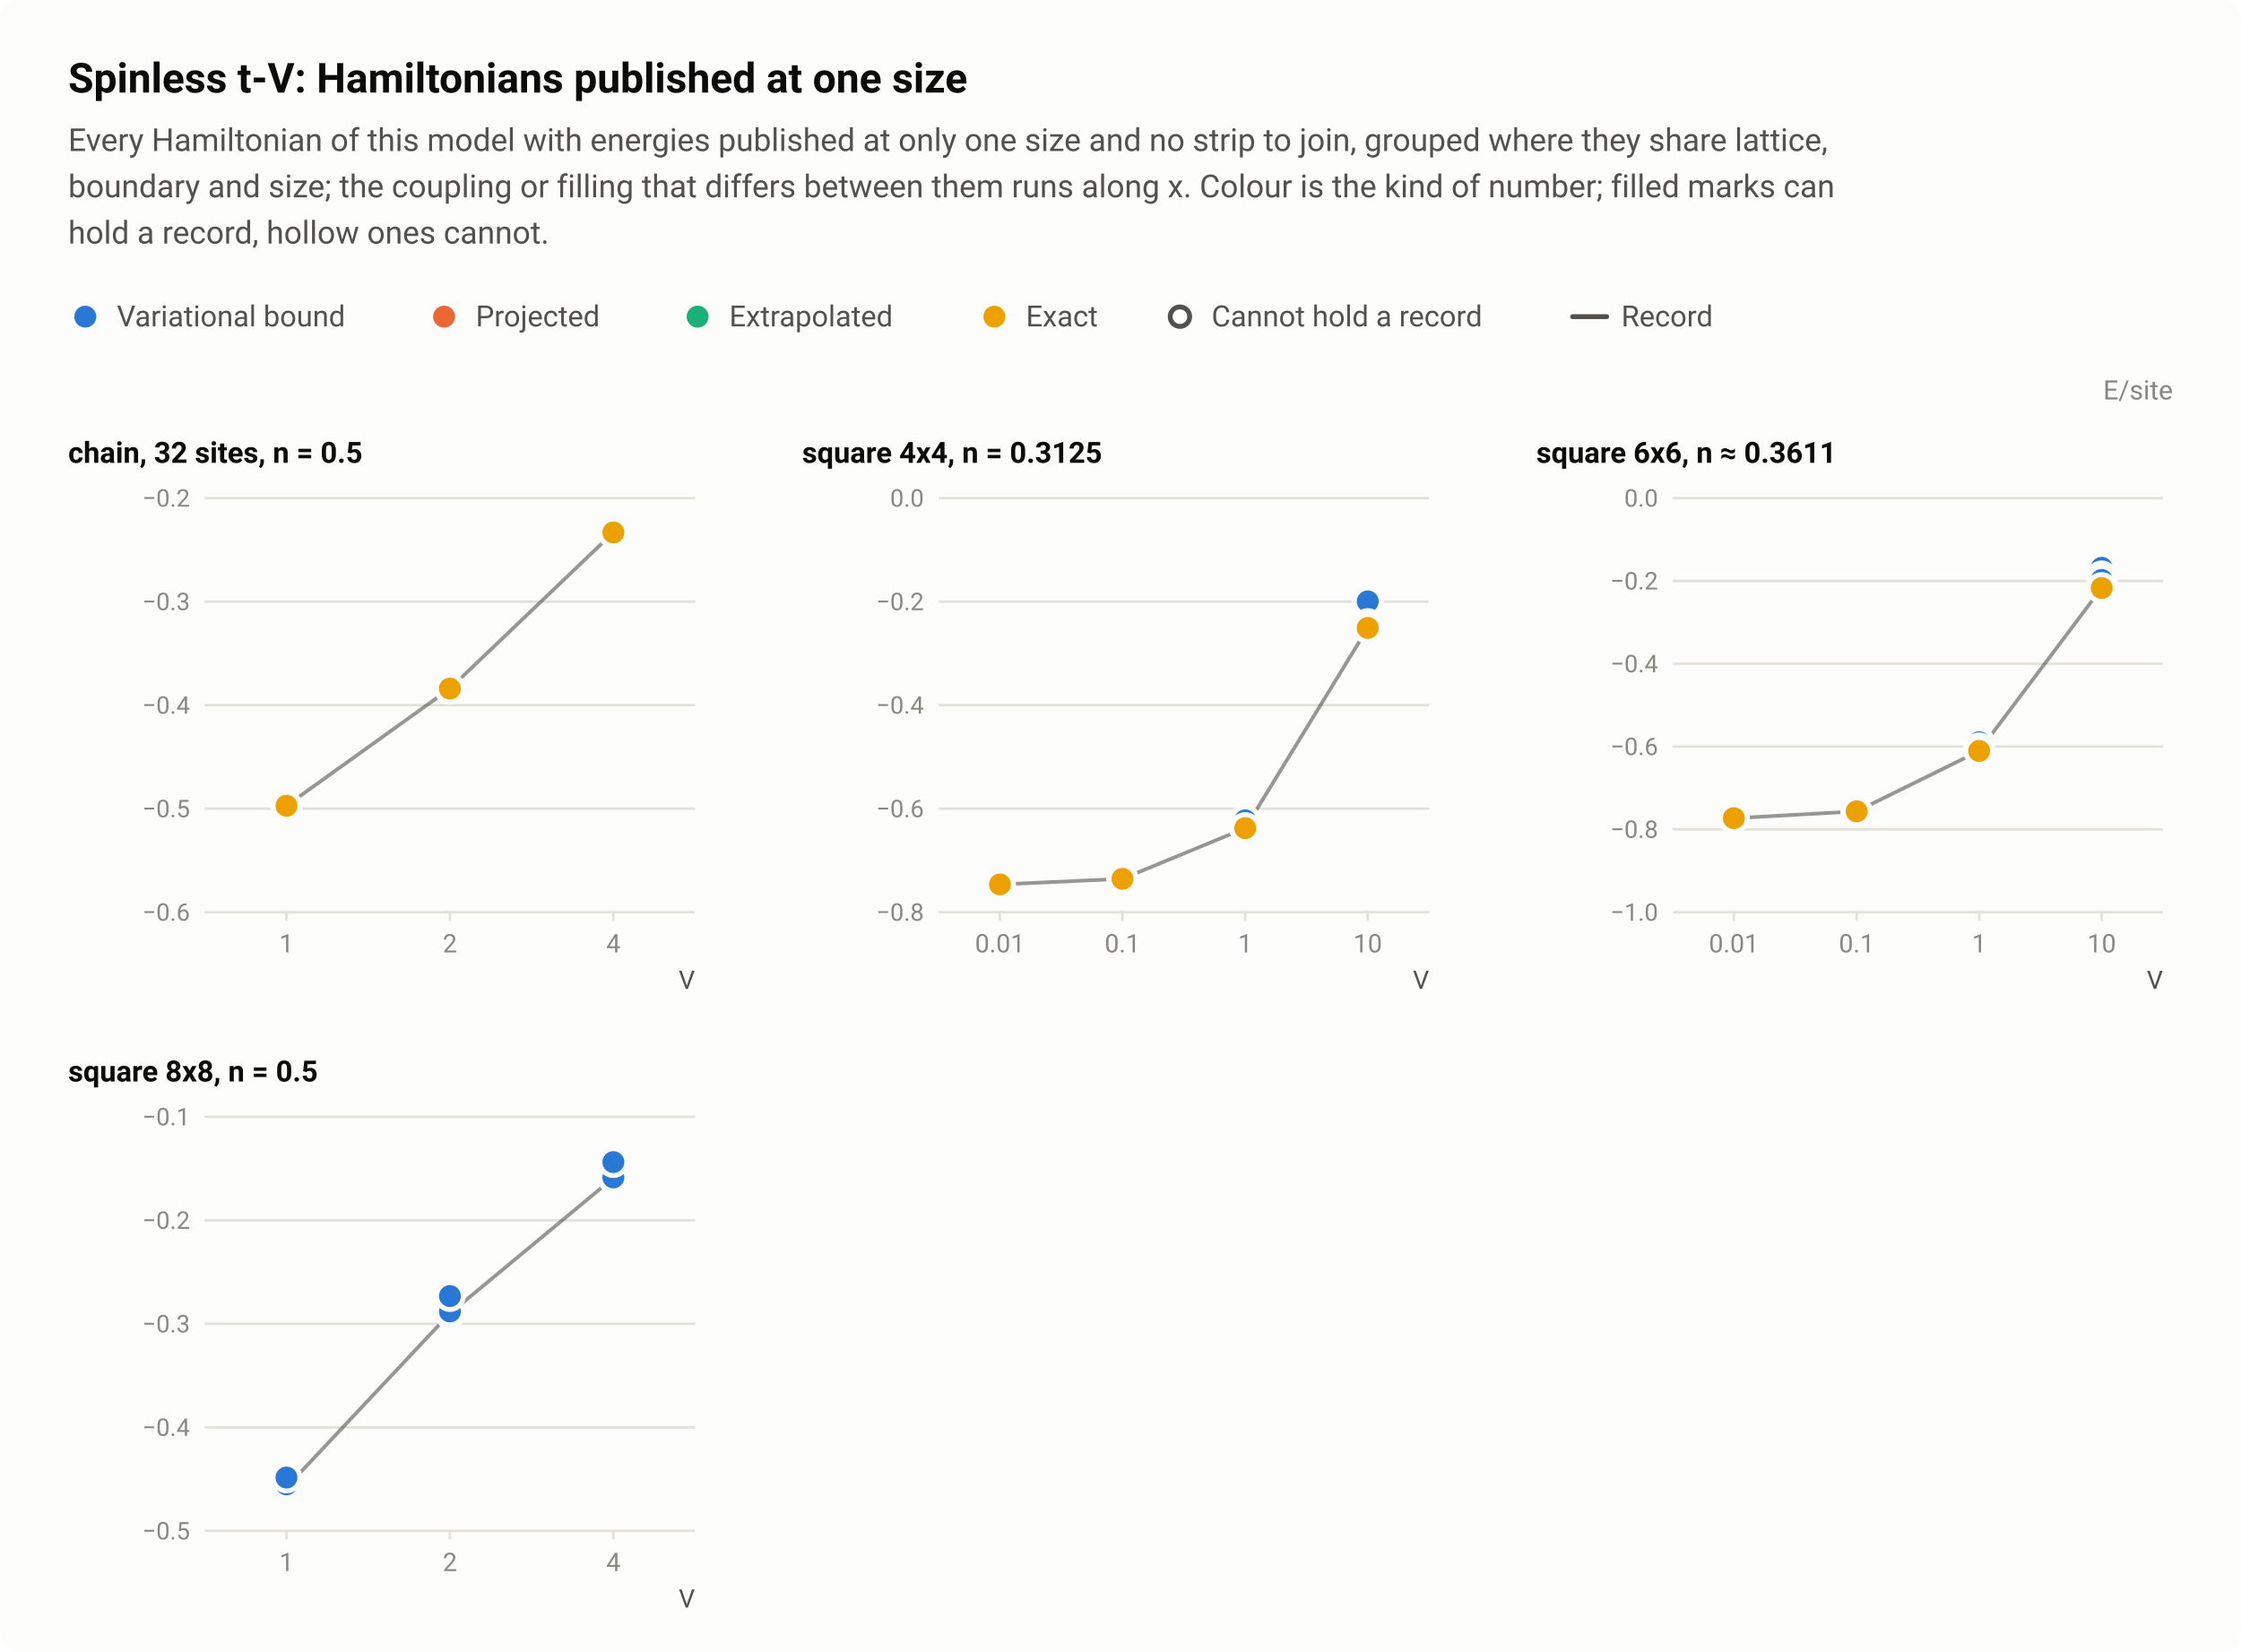
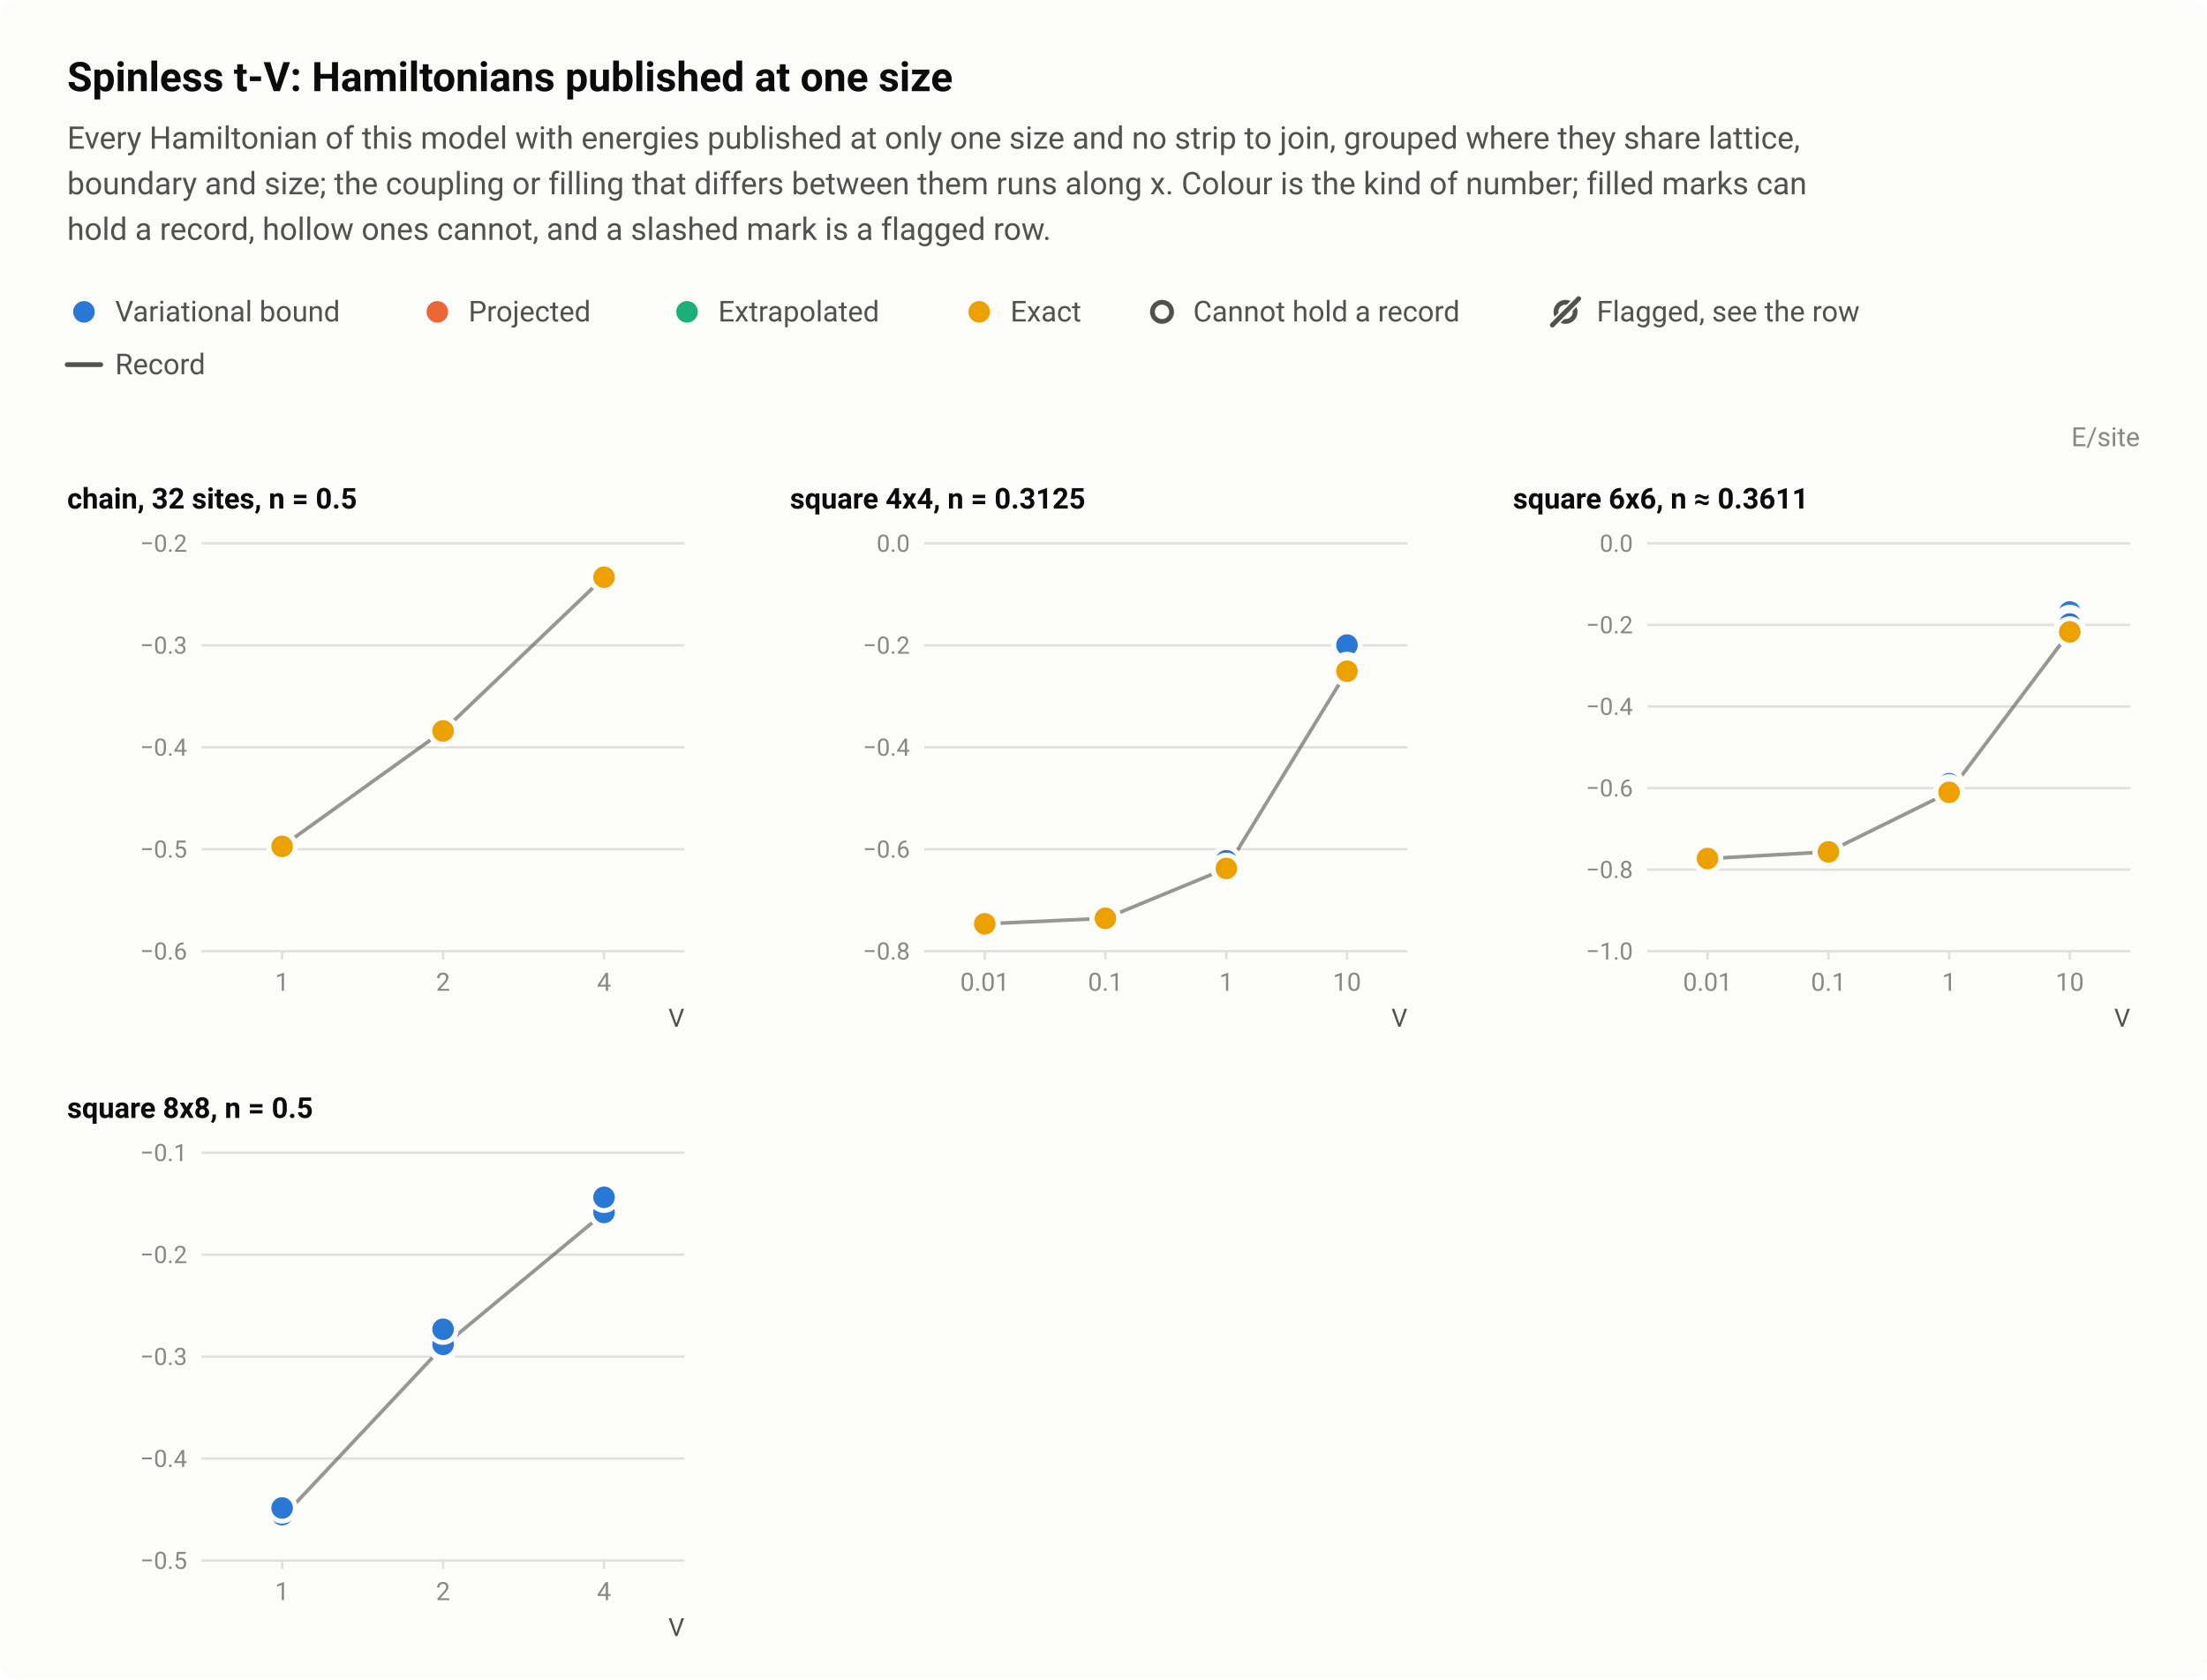
- <svg xmlns="http://www.w3.org/2000/svg" width="920" height="678" viewBox="0 0 920 678" role="img" aria-labelledby="title desc">
+ <svg xmlns="http://www.w3.org/2000/svg" width="920" height="700" viewBox="0 0 920 700" role="img" aria-labelledby="title desc">
  <style>text{font-family:system-ui,-apple-system,"Segoe UI",Roboto,"Helvetica Neue",Arial,sans-serif}</style>
-   <rect width="920" height="678" rx="8" fill="#fcfcfb" />
+   <rect width="920" height="700" rx="8" fill="#fcfcfb" />
  <text x="28" y="38" font-size="17" fill="#0b0b0b" font-weight="600">Spinless t-V: Hamiltonians published at one size</text>
  <text x="28" y="62" font-size="13" fill="#52514e">Every Hamiltonian of this model with energies published at only one size and no strip to join, grouped where they share lattice,</text>
  <text x="28" y="81" font-size="13" fill="#52514e">boundary and size; the coupling or filling that differs between them runs along x. Colour is the kind of number; filled marks can</text>
-   <text x="28" y="100" font-size="13" fill="#52514e">hold a record, hollow ones cannot.</text>
+   <text x="28" y="100" font-size="13" fill="#52514e">hold a record, hollow ones cannot, and a slashed mark is a flagged row.</text>
  <circle cx="35" cy="130" r="6.5" fill="#fcfcfb" />
  <circle cx="35" cy="130" r="4.5" fill="#2a78d6" />
  <text x="48" y="134" font-size="12" fill="#52514e">Variational bound</text>
  <circle cx="182.3" cy="130" r="6.5" fill="#fcfcfb" />
  <circle cx="182.3" cy="130" r="4.5" fill="#eb6834" />
  <text x="195.3" y="134" font-size="12" fill="#52514e">Projected</text>
  <circle cx="286.4" cy="130" r="6.5" fill="#fcfcfb" />
  <circle cx="286.4" cy="130" r="4.5" fill="#1baf7a" />
  <text x="299.4" y="134" font-size="12" fill="#52514e">Extrapolated</text>
  <circle cx="408.2" cy="130" r="6.5" fill="#fcfcfb" />
  <circle cx="408.2" cy="130" r="4.5" fill="#eda100" />
  <text x="421.2" y="134" font-size="12" fill="#52514e">Exact</text>
  <circle cx="484.4" cy="130" r="6.5" fill="#fcfcfb" />
  <circle cx="484.4" cy="130" r="4" fill="#fcfcfb" stroke="#52514e" stroke-width="2" />
  <text x="497.4" y="134" font-size="12" fill="#52514e">Cannot hold a record</text>
-   <path d="M645.6 130H659.6" stroke="#52514e" stroke-width="2" stroke-linecap="round" />
-   <text x="665.6" y="134" font-size="12" fill="#52514e">Record</text>
-   <text x="892" y="164" font-size="11" fill="#898781" text-anchor="end">E/site</text>
-   <text x="28" y="190" font-size="12" fill="#0b0b0b" font-weight="600">chain, 32 sites, n = 0.5</text>
-   <path d="M84 374.5H285.3" stroke="#e1e0d9" stroke-width="1" />
-   <text x="78" y="378" font-size="10" fill="#898781" text-anchor="end" style="font-variant-numeric:tabular-nums">−0.6</text>
-   <path d="M84 332H285.3" stroke="#e1e0d9" stroke-width="1" />
-   <text x="78" y="335.5" font-size="10" fill="#898781" text-anchor="end" style="font-variant-numeric:tabular-nums">−0.5</text>
-   <path d="M84 289.5H285.3" stroke="#e1e0d9" stroke-width="1" />
-   <text x="78" y="293" font-size="10" fill="#898781" text-anchor="end" style="font-variant-numeric:tabular-nums">−0.4</text>
-   <path d="M84 247H285.3" stroke="#e1e0d9" stroke-width="1" />
-   <text x="78" y="250.5" font-size="10" fill="#898781" text-anchor="end" style="font-variant-numeric:tabular-nums">−0.3</text>
-   <path d="M84 204.5H285.3" stroke="#e1e0d9" stroke-width="1" />
-   <text x="78" y="208" font-size="10" fill="#898781" text-anchor="end" style="font-variant-numeric:tabular-nums">−0.2</text>
-   <path d="M117.6 374v4" stroke="#e1e0d9" stroke-width="1" />
-   <text x="117.6" y="391" font-size="10.5" fill="#898781" text-anchor="middle" style="font-variant-numeric:tabular-nums">1</text>
-   <path d="M184.7 374v4" stroke="#e1e0d9" stroke-width="1" />
-   <text x="184.7" y="391" font-size="10.5" fill="#898781" text-anchor="middle" style="font-variant-numeric:tabular-nums">2</text>
-   <path d="M251.8 374v4" stroke="#e1e0d9" stroke-width="1" />
-   <text x="251.8" y="391" font-size="10.5" fill="#898781" text-anchor="middle" style="font-variant-numeric:tabular-nums">4</text>
-   <text x="285.3" y="406" font-size="10.5" fill="#52514e" text-anchor="end">V</text>
-   <path d="M117.6 330.8L184.7 282.7L251.8 218.6" fill="none" stroke="#52514e" stroke-width="1.5" stroke-linejoin="round" opacity="0.6" />
+   <circle cx="652.6" cy="130" r="4" fill="none" stroke="#52514e" stroke-width="2" />
+   <path d="M647.1 135.5L658.1 124.5" stroke="#fcfcfb" stroke-width="3.5" stroke-linecap="round" />
+   <path d="M647.1 135.5L658.1 124.5" stroke="#52514e" stroke-width="2" stroke-linecap="round" />
+   <text x="665.6" y="134" font-size="12" fill="#52514e">Flagged, see the row</text>
+   <path d="M28 152H42" stroke="#52514e" stroke-width="2" stroke-linecap="round" />
+   <text x="48" y="156" font-size="12" fill="#52514e">Record</text>
+   <text x="892" y="186" font-size="11" fill="#898781" text-anchor="end">E/site</text>
+   <text x="28" y="212" font-size="12" fill="#0b0b0b" font-weight="600">chain, 32 sites, n = 0.5</text>
+   <path d="M84 396.5H285.3" stroke="#e1e0d9" stroke-width="1" />
+   <text x="78" y="400" font-size="10" fill="#898781" text-anchor="end" style="font-variant-numeric:tabular-nums">−0.6</text>
+   <path d="M84 354H285.3" stroke="#e1e0d9" stroke-width="1" />
+   <text x="78" y="357.5" font-size="10" fill="#898781" text-anchor="end" style="font-variant-numeric:tabular-nums">−0.5</text>
+   <path d="M84 311.5H285.3" stroke="#e1e0d9" stroke-width="1" />
+   <text x="78" y="315" font-size="10" fill="#898781" text-anchor="end" style="font-variant-numeric:tabular-nums">−0.4</text>
+   <path d="M84 269H285.3" stroke="#e1e0d9" stroke-width="1" />
+   <text x="78" y="272.5" font-size="10" fill="#898781" text-anchor="end" style="font-variant-numeric:tabular-nums">−0.3</text>
+   <path d="M84 226.5H285.3" stroke="#e1e0d9" stroke-width="1" />
+   <text x="78" y="230" font-size="10" fill="#898781" text-anchor="end" style="font-variant-numeric:tabular-nums">−0.2</text>
+   <path d="M117.6 396v4" stroke="#e1e0d9" stroke-width="1" />
+   <text x="117.6" y="413" font-size="10.5" fill="#898781" text-anchor="middle" style="font-variant-numeric:tabular-nums">1</text>
+   <path d="M184.7 396v4" stroke="#e1e0d9" stroke-width="1" />
+   <text x="184.7" y="413" font-size="10.5" fill="#898781" text-anchor="middle" style="font-variant-numeric:tabular-nums">2</text>
+   <path d="M251.8 396v4" stroke="#e1e0d9" stroke-width="1" />
+   <text x="251.8" y="413" font-size="10.5" fill="#898781" text-anchor="middle" style="font-variant-numeric:tabular-nums">4</text>
+   <text x="285.3" y="428" font-size="10.5" fill="#52514e" text-anchor="end">V</text>
+   <path d="M117.6 352.8L184.7 304.7L251.8 240.6" fill="none" stroke="#52514e" stroke-width="1.5" stroke-linejoin="round" opacity="0.6" />
  <a class="pt" href="/instances/#r-tV_chain_32_P_16_1-44393221">
-     <circle cx="117.6" cy="330.8" r="6.5" fill="#fcfcfb" />
-     <circle cx="117.6" cy="330.8" r="4.5" fill="#2a78d6" />
+     <circle cx="117.6" cy="352.8" r="6.5" fill="#fcfcfb" />
+     <circle cx="117.6" cy="352.8" r="4.5" fill="#2a78d6" />
  </a>
  <a class="pt" href="/instances/#r-tV_chain_32_P_16_1-752bcd71">
-     <circle cx="117.6" cy="330.8" r="6.5" fill="#fcfcfb" />
-     <circle cx="117.6" cy="330.8" r="4.5" fill="#2a78d6" />
+     <circle cx="117.6" cy="352.8" r="6.5" fill="#fcfcfb" />
+     <circle cx="117.6" cy="352.8" r="4.5" fill="#2a78d6" />
  </a>
  <a class="pt" href="/instances/#r-tV_chain_32_P_16_2-1f0fe902">
-     <circle cx="184.7" cy="282.7" r="6.5" fill="#fcfcfb" />
-     <circle cx="184.7" cy="282.7" r="4.5" fill="#2a78d6" />
+     <circle cx="184.7" cy="304.7" r="6.5" fill="#fcfcfb" />
+     <circle cx="184.7" cy="304.7" r="4.5" fill="#2a78d6" />
  </a>
  <a class="pt" href="/instances/#r-tV_chain_32_P_16_4-43a8a292">
-     <circle cx="251.8" cy="218.6" r="6.5" fill="#fcfcfb" />
-     <circle cx="251.8" cy="218.6" r="4.5" fill="#2a78d6" />
+     <circle cx="251.8" cy="240.6" r="6.5" fill="#fcfcfb" />
+     <circle cx="251.8" cy="240.6" r="4.5" fill="#2a78d6" />
  </a>
  <a class="pt" href="/instances/#r-tV_chain_32_P_16_1-94de25c7">
-     <circle cx="117.6" cy="330.8" r="6.5" fill="#fcfcfb" />
-     <circle cx="117.6" cy="330.8" r="4.5" fill="#eda100" />
+     <circle cx="117.6" cy="352.8" r="6.5" fill="#fcfcfb" />
+     <circle cx="117.6" cy="352.8" r="4.5" fill="#eda100" />
  </a>
  <a class="pt" href="/instances/#r-tV_chain_32_P_16_2-4e69a317">
-     <circle cx="184.7" cy="282.7" r="6.5" fill="#fcfcfb" />
-     <circle cx="184.7" cy="282.7" r="4.5" fill="#eda100" />
+     <circle cx="184.7" cy="304.7" r="6.5" fill="#fcfcfb" />
+     <circle cx="184.7" cy="304.7" r="4.5" fill="#eda100" />
  </a>
  <a class="pt" href="/instances/#r-tV_chain_32_P_16_4-20a07c3b">
-     <circle cx="251.8" cy="218.6" r="6.5" fill="#fcfcfb" />
-     <circle cx="251.8" cy="218.6" r="4.5" fill="#eda100" />
-   </a>
-   <text x="329.3" y="190" font-size="12" fill="#0b0b0b" font-weight="600">square 4x4, n = 0.3125</text>
-   <path d="M385.3 374.5H586.7" stroke="#e1e0d9" stroke-width="1" />
-   <text x="379.3" y="378" font-size="10" fill="#898781" text-anchor="end" style="font-variant-numeric:tabular-nums">−0.8</text>
-   <path d="M385.3 332H586.7" stroke="#e1e0d9" stroke-width="1" />
-   <text x="379.3" y="335.5" font-size="10" fill="#898781" text-anchor="end" style="font-variant-numeric:tabular-nums">−0.6</text>
-   <path d="M385.3 289.5H586.7" stroke="#e1e0d9" stroke-width="1" />
-   <text x="379.3" y="293" font-size="10" fill="#898781" text-anchor="end" style="font-variant-numeric:tabular-nums">−0.4</text>
-   <path d="M385.3 247H586.7" stroke="#e1e0d9" stroke-width="1" />
-   <text x="379.3" y="250.5" font-size="10" fill="#898781" text-anchor="end" style="font-variant-numeric:tabular-nums">−0.2</text>
-   <path d="M385.3 204.5H586.7" stroke="#e1e0d9" stroke-width="1" />
-   <text x="379.3" y="208" font-size="10" fill="#898781" text-anchor="end" style="font-variant-numeric:tabular-nums">0.0</text>
-   <path d="M410.5 374v4" stroke="#e1e0d9" stroke-width="1" />
-   <text x="410.5" y="391" font-size="10.5" fill="#898781" text-anchor="middle" style="font-variant-numeric:tabular-nums">0.01</text>
-   <path d="M460.8 374v4" stroke="#e1e0d9" stroke-width="1" />
-   <text x="460.8" y="391" font-size="10.5" fill="#898781" text-anchor="middle" style="font-variant-numeric:tabular-nums">0.1</text>
-   <path d="M511.2 374v4" stroke="#e1e0d9" stroke-width="1" />
-   <text x="511.2" y="391" font-size="10.5" fill="#898781" text-anchor="middle" style="font-variant-numeric:tabular-nums">1</text>
-   <path d="M561.5 374v4" stroke="#e1e0d9" stroke-width="1" />
-   <text x="561.5" y="391" font-size="10.5" fill="#898781" text-anchor="middle" style="font-variant-numeric:tabular-nums">10</text>
-   <text x="586.7" y="406" font-size="10.5" fill="#52514e" text-anchor="end">V</text>
-   <path d="M410.5 363.1L460.8 360.8L511.2 340L561.5 257.8" fill="none" stroke="#52514e" stroke-width="1.5" stroke-linejoin="round" opacity="0.6" />
+     <circle cx="251.8" cy="240.6" r="6.5" fill="#fcfcfb" />
+     <circle cx="251.8" cy="240.6" r="4.5" fill="#eda100" />
+   </a>
+   <text x="329.3" y="212" font-size="12" fill="#0b0b0b" font-weight="600">square 4x4, n = 0.3125</text>
+   <path d="M385.3 396.5H586.7" stroke="#e1e0d9" stroke-width="1" />
+   <text x="379.3" y="400" font-size="10" fill="#898781" text-anchor="end" style="font-variant-numeric:tabular-nums">−0.8</text>
+   <path d="M385.3 354H586.7" stroke="#e1e0d9" stroke-width="1" />
+   <text x="379.3" y="357.5" font-size="10" fill="#898781" text-anchor="end" style="font-variant-numeric:tabular-nums">−0.6</text>
+   <path d="M385.3 311.5H586.7" stroke="#e1e0d9" stroke-width="1" />
+   <text x="379.3" y="315" font-size="10" fill="#898781" text-anchor="end" style="font-variant-numeric:tabular-nums">−0.4</text>
+   <path d="M385.3 269H586.7" stroke="#e1e0d9" stroke-width="1" />
+   <text x="379.3" y="272.5" font-size="10" fill="#898781" text-anchor="end" style="font-variant-numeric:tabular-nums">−0.2</text>
+   <path d="M385.3 226.5H586.7" stroke="#e1e0d9" stroke-width="1" />
+   <text x="379.3" y="230" font-size="10" fill="#898781" text-anchor="end" style="font-variant-numeric:tabular-nums">0.0</text>
+   <path d="M410.5 396v4" stroke="#e1e0d9" stroke-width="1" />
+   <text x="410.5" y="413" font-size="10.5" fill="#898781" text-anchor="middle" style="font-variant-numeric:tabular-nums">0.01</text>
+   <path d="M460.8 396v4" stroke="#e1e0d9" stroke-width="1" />
+   <text x="460.8" y="413" font-size="10.5" fill="#898781" text-anchor="middle" style="font-variant-numeric:tabular-nums">0.1</text>
+   <path d="M511.2 396v4" stroke="#e1e0d9" stroke-width="1" />
+   <text x="511.2" y="413" font-size="10.5" fill="#898781" text-anchor="middle" style="font-variant-numeric:tabular-nums">1</text>
+   <path d="M561.5 396v4" stroke="#e1e0d9" stroke-width="1" />
+   <text x="561.5" y="413" font-size="10.5" fill="#898781" text-anchor="middle" style="font-variant-numeric:tabular-nums">10</text>
+   <text x="586.7" y="428" font-size="10.5" fill="#52514e" text-anchor="end">V</text>
+   <path d="M410.5 385.1L460.8 382.8L511.2 362L561.5 279.8" fill="none" stroke="#52514e" stroke-width="1.5" stroke-linejoin="round" opacity="0.6" />
  <a class="pt" href="/instances/#r-tV_square_16_P_5_0_01-60463c3e">
-     <circle cx="410.5" cy="363.1" r="6.5" fill="#fcfcfb" />
-     <circle cx="410.5" cy="363.1" r="4.5" fill="#2a78d6" />
+     <circle cx="410.5" cy="385.1" r="6.5" fill="#fcfcfb" />
+     <circle cx="410.5" cy="385.1" r="4.5" fill="#2a78d6" />
  </a>
  <a class="pt" href="/instances/#r-tV_square_16_P_5_0_01-d451c6da">
-     <circle cx="410.5" cy="363.1" r="6.5" fill="#fcfcfb" />
-     <circle cx="410.5" cy="363.1" r="4.5" fill="#2a78d6" />
+     <circle cx="410.5" cy="385.1" r="6.5" fill="#fcfcfb" />
+     <circle cx="410.5" cy="385.1" r="4.5" fill="#2a78d6" />
  </a>
  <a class="pt" href="/instances/#r-tV_square_16_P_5_0_01-1722ded8">
-     <circle cx="410.5" cy="363.1" r="6.5" fill="#fcfcfb" />
-     <circle cx="410.5" cy="363.1" r="4.5" fill="#2a78d6" />
+     <circle cx="410.5" cy="385.1" r="6.5" fill="#fcfcfb" />
+     <circle cx="410.5" cy="385.1" r="4.5" fill="#2a78d6" />
  </a>
  <a class="pt" href="/instances/#r-tV_square_16_P_5_0_1-5dc637f6">
-     <circle cx="460.8" cy="360.8" r="6.5" fill="#fcfcfb" />
-     <circle cx="460.8" cy="360.8" r="4.5" fill="#2a78d6" />
+     <circle cx="460.8" cy="382.8" r="6.5" fill="#fcfcfb" />
+     <circle cx="460.8" cy="382.8" r="4.5" fill="#2a78d6" />
  </a>
  <a class="pt" href="/instances/#r-tV_square_16_P_5_0_1-cfdd5343">
-     <circle cx="460.8" cy="360.8" r="6.5" fill="#fcfcfb" />
-     <circle cx="460.8" cy="360.8" r="4.5" fill="#2a78d6" />
+     <circle cx="460.8" cy="382.8" r="6.5" fill="#fcfcfb" />
+     <circle cx="460.8" cy="382.8" r="4.5" fill="#2a78d6" />
  </a>
  <a class="pt" href="/instances/#r-tV_square_16_P_5_0_1-eabea9e0">
-     <circle cx="460.8" cy="360.8" r="6.5" fill="#fcfcfb" />
-     <circle cx="460.8" cy="360.8" r="4.5" fill="#2a78d6" />
+     <circle cx="460.8" cy="382.8" r="6.5" fill="#fcfcfb" />
+     <circle cx="460.8" cy="382.8" r="4.5" fill="#2a78d6" />
  </a>
  <a class="pt" href="/instances/#r-tV_square_16_P_5_0_1-43a67f5f">
-     <circle cx="460.8" cy="360.8" r="6.5" fill="#fcfcfb" />
-     <circle cx="460.8" cy="360.8" r="4.5" fill="#2a78d6" />
+     <circle cx="460.8" cy="382.8" r="6.5" fill="#fcfcfb" />
+     <circle cx="460.8" cy="382.8" r="4.5" fill="#2a78d6" />
  </a>
  <a class="pt" href="/instances/#r-tV_square_16_P_5_0_1-87543479">
-     <circle cx="460.8" cy="360.7" r="6.5" fill="#fcfcfb" />
-     <circle cx="460.8" cy="360.7" r="4.5" fill="#2a78d6" />
+     <circle cx="460.8" cy="382.7" r="6.5" fill="#fcfcfb" />
+     <circle cx="460.8" cy="382.7" r="4.5" fill="#2a78d6" />
  </a>
  <a class="pt" href="/instances/#r-tV_square_16_P_5_0_1-b025d6f5">
-     <circle cx="460.8" cy="360.7" r="6.5" fill="#fcfcfb" />
-     <circle cx="460.8" cy="360.7" r="4.5" fill="#2a78d6" />
+     <circle cx="460.8" cy="382.7" r="6.5" fill="#fcfcfb" />
+     <circle cx="460.8" cy="382.7" r="4.5" fill="#2a78d6" />
  </a>
  <a class="pt" href="/instances/#r-tV_square_16_P_5_1-17cc9c02">
-     <circle cx="511.2" cy="340" r="6.5" fill="#fcfcfb" />
-     <circle cx="511.2" cy="340" r="4.5" fill="#2a78d6" />
+     <circle cx="511.2" cy="362" r="6.5" fill="#fcfcfb" />
+     <circle cx="511.2" cy="362" r="4.5" fill="#2a78d6" />
  </a>
  <a class="pt" href="/instances/#r-tV_square_16_P_5_1-d6d5db07">
-     <circle cx="511.2" cy="340" r="6.5" fill="#fcfcfb" />
-     <circle cx="511.2" cy="340" r="4.5" fill="#2a78d6" />
+     <circle cx="511.2" cy="362" r="6.5" fill="#fcfcfb" />
+     <circle cx="511.2" cy="362" r="4.5" fill="#2a78d6" />
  </a>
  <a class="pt" href="/instances/#r-tV_square_16_P_5_1-b8057893">
-     <circle cx="511.2" cy="340" r="6.5" fill="#fcfcfb" />
-     <circle cx="511.2" cy="340" r="4.5" fill="#2a78d6" />
+     <circle cx="511.2" cy="362" r="6.5" fill="#fcfcfb" />
+     <circle cx="511.2" cy="362" r="4.5" fill="#2a78d6" />
  </a>
  <a class="pt" href="/instances/#r-tV_square_16_P_5_1-cf4cb9ac">
-     <circle cx="511.2" cy="340" r="6.5" fill="#fcfcfb" />
-     <circle cx="511.2" cy="340" r="4.5" fill="#2a78d6" />
+     <circle cx="511.2" cy="362" r="6.5" fill="#fcfcfb" />
+     <circle cx="511.2" cy="362" r="4.5" fill="#2a78d6" />
  </a>
  <a class="pt" href="/instances/#r-tV_square_16_P_5_1-7d20d633">
-     <circle cx="511.2" cy="336.8" r="6.5" fill="#fcfcfb" />
-     <circle cx="511.2" cy="336.8" r="4.5" fill="#2a78d6" />
+     <circle cx="511.2" cy="358.8" r="6.5" fill="#fcfcfb" />
+     <circle cx="511.2" cy="358.8" r="4.5" fill="#2a78d6" />
  </a>
  <a class="pt" href="/instances/#r-tV_square_16_P_5_1-dc8242e8">
-     <circle cx="511.2" cy="340" r="6.5" fill="#fcfcfb" />
-     <circle cx="511.2" cy="340" r="4.5" fill="#2a78d6" />
+     <circle cx="511.2" cy="362" r="6.5" fill="#fcfcfb" />
+     <circle cx="511.2" cy="362" r="4.5" fill="#2a78d6" />
  </a>
  <a class="pt" href="/instances/#r-tV_square_16_P_5_10-466b5455">
-     <circle cx="561.5" cy="254.2" r="6.5" fill="#fcfcfb" />
-     <circle cx="561.5" cy="254.2" r="4.5" fill="#2a78d6" />
+     <circle cx="561.5" cy="276.2" r="6.5" fill="#fcfcfb" />
+     <circle cx="561.5" cy="276.2" r="4.5" fill="#2a78d6" />
  </a>
  <a class="pt" href="/instances/#r-tV_square_16_P_5_10-e4514f6c">
-     <circle cx="561.5" cy="254.5" r="6.5" fill="#fcfcfb" />
-     <circle cx="561.5" cy="254.5" r="4.5" fill="#2a78d6" />
+     <circle cx="561.5" cy="276.5" r="6.5" fill="#fcfcfb" />
+     <circle cx="561.5" cy="276.5" r="4.5" fill="#2a78d6" />
  </a>
  <a class="pt" href="/instances/#r-tV_square_16_P_5_10-ffd7e85e">
-     <circle cx="561.5" cy="257.4" r="6.5" fill="#fcfcfb" />
-     <circle cx="561.5" cy="257.4" r="4.5" fill="#2a78d6" />
+     <circle cx="561.5" cy="279.4" r="6.5" fill="#fcfcfb" />
+     <circle cx="561.5" cy="279.4" r="4.5" fill="#2a78d6" />
  </a>
  <a class="pt" href="/instances/#r-tV_square_16_P_5_10-e24dd943">
-     <circle cx="561.5" cy="257.8" r="6.5" fill="#fcfcfb" />
-     <circle cx="561.5" cy="257.8" r="4.5" fill="#2a78d6" />
+     <circle cx="561.5" cy="279.8" r="6.5" fill="#fcfcfb" />
+     <circle cx="561.5" cy="279.8" r="4.5" fill="#2a78d6" />
  </a>
  <a class="pt" href="/instances/#r-tV_square_16_P_5_10-e86df118">
-     <circle cx="561.5" cy="246.9" r="6.5" fill="#fcfcfb" />
-     <circle cx="561.5" cy="246.9" r="4.5" fill="#2a78d6" />
+     <circle cx="561.5" cy="268.9" r="6.5" fill="#fcfcfb" />
+     <circle cx="561.5" cy="268.9" r="4.5" fill="#2a78d6" />
  </a>
  <a class="pt" href="/instances/#r-tV_square_16_P_5_10-14d23aec">
-     <circle cx="561.5" cy="256.2" r="6.5" fill="#fcfcfb" />
-     <circle cx="561.5" cy="256.2" r="4.5" fill="#2a78d6" />
+     <circle cx="561.5" cy="278.2" r="6.5" fill="#fcfcfb" />
+     <circle cx="561.5" cy="278.2" r="4.5" fill="#2a78d6" />
  </a>
  <a class="pt" href="/instances/#r-tV_square_16_P_5_0_01-6a17f5cd">
-     <circle cx="410.5" cy="363.1" r="6.5" fill="#fcfcfb" />
-     <circle cx="410.5" cy="363.1" r="4.5" fill="#eda100" />
+     <circle cx="410.5" cy="385.1" r="6.5" fill="#fcfcfb" />
+     <circle cx="410.5" cy="385.1" r="4.5" fill="#eda100" />
  </a>
  <a class="pt" href="/instances/#r-tV_square_16_P_5_0_1-ce22680b">
-     <circle cx="460.8" cy="360.8" r="6.5" fill="#fcfcfb" />
-     <circle cx="460.8" cy="360.8" r="4.5" fill="#eda100" />
+     <circle cx="460.8" cy="382.8" r="6.5" fill="#fcfcfb" />
+     <circle cx="460.8" cy="382.8" r="4.5" fill="#eda100" />
  </a>
  <a class="pt" href="/instances/#r-tV_square_16_P_5_1-6a3d3860">
-     <circle cx="511.2" cy="340" r="6.5" fill="#fcfcfb" />
-     <circle cx="511.2" cy="340" r="4.5" fill="#eda100" />
+     <circle cx="511.2" cy="362" r="6.5" fill="#fcfcfb" />
+     <circle cx="511.2" cy="362" r="4.5" fill="#eda100" />
  </a>
  <a class="pt" href="/instances/#r-tV_square_16_P_5_10-714a4834">
-     <circle cx="561.5" cy="257.8" r="6.5" fill="#fcfcfb" />
-     <circle cx="561.5" cy="257.8" r="4.5" fill="#eda100" />
-   </a>
-   <text x="630.7" y="190" font-size="12" fill="#0b0b0b" font-weight="600">square 6x6, n ≈ 0.3611</text>
-   <path d="M686.7 374.5H888" stroke="#e1e0d9" stroke-width="1" />
-   <text x="680.7" y="378" font-size="10" fill="#898781" text-anchor="end" style="font-variant-numeric:tabular-nums">−1.0</text>
-   <path d="M686.7 340.5H888" stroke="#e1e0d9" stroke-width="1" />
-   <text x="680.7" y="344" font-size="10" fill="#898781" text-anchor="end" style="font-variant-numeric:tabular-nums">−0.8</text>
-   <path d="M686.7 306.5H888" stroke="#e1e0d9" stroke-width="1" />
-   <text x="680.7" y="310" font-size="10" fill="#898781" text-anchor="end" style="font-variant-numeric:tabular-nums">−0.6</text>
-   <path d="M686.7 272.5H888" stroke="#e1e0d9" stroke-width="1" />
-   <text x="680.7" y="276" font-size="10" fill="#898781" text-anchor="end" style="font-variant-numeric:tabular-nums">−0.4</text>
-   <path d="M686.7 238.5H888" stroke="#e1e0d9" stroke-width="1" />
-   <text x="680.7" y="242" font-size="10" fill="#898781" text-anchor="end" style="font-variant-numeric:tabular-nums">−0.2</text>
-   <path d="M686.7 204.5H888" stroke="#e1e0d9" stroke-width="1" />
-   <text x="680.7" y="208" font-size="10" fill="#898781" text-anchor="end" style="font-variant-numeric:tabular-nums">0.0</text>
-   <path d="M711.8 374v4" stroke="#e1e0d9" stroke-width="1" />
-   <text x="711.8" y="391" font-size="10.5" fill="#898781" text-anchor="middle" style="font-variant-numeric:tabular-nums">0.01</text>
-   <path d="M762.2 374v4" stroke="#e1e0d9" stroke-width="1" />
-   <text x="762.2" y="391" font-size="10.5" fill="#898781" text-anchor="middle" style="font-variant-numeric:tabular-nums">0.1</text>
-   <path d="M812.5 374v4" stroke="#e1e0d9" stroke-width="1" />
-   <text x="812.5" y="391" font-size="10.5" fill="#898781" text-anchor="middle" style="font-variant-numeric:tabular-nums">1</text>
-   <path d="M862.8 374v4" stroke="#e1e0d9" stroke-width="1" />
-   <text x="862.8" y="391" font-size="10.5" fill="#898781" text-anchor="middle" style="font-variant-numeric:tabular-nums">10</text>
-   <text x="888" y="406" font-size="10.5" fill="#52514e" text-anchor="end">V</text>
-   <path d="M711.8 335.9L762.2 333.1L812.5 308.3L862.8 241.4" fill="none" stroke="#52514e" stroke-width="1.5" stroke-linejoin="round" opacity="0.6" />
+     <circle cx="561.5" cy="279.8" r="6.5" fill="#fcfcfb" />
+     <circle cx="561.5" cy="279.8" r="4.5" fill="#eda100" />
+   </a>
+   <text x="630.7" y="212" font-size="12" fill="#0b0b0b" font-weight="600">square 6x6, n ≈ 0.3611</text>
+   <path d="M686.7 396.5H888" stroke="#e1e0d9" stroke-width="1" />
+   <text x="680.7" y="400" font-size="10" fill="#898781" text-anchor="end" style="font-variant-numeric:tabular-nums">−1.0</text>
+   <path d="M686.7 362.5H888" stroke="#e1e0d9" stroke-width="1" />
+   <text x="680.7" y="366" font-size="10" fill="#898781" text-anchor="end" style="font-variant-numeric:tabular-nums">−0.8</text>
+   <path d="M686.7 328.5H888" stroke="#e1e0d9" stroke-width="1" />
+   <text x="680.7" y="332" font-size="10" fill="#898781" text-anchor="end" style="font-variant-numeric:tabular-nums">−0.6</text>
+   <path d="M686.7 294.5H888" stroke="#e1e0d9" stroke-width="1" />
+   <text x="680.7" y="298" font-size="10" fill="#898781" text-anchor="end" style="font-variant-numeric:tabular-nums">−0.4</text>
+   <path d="M686.7 260.5H888" stroke="#e1e0d9" stroke-width="1" />
+   <text x="680.7" y="264" font-size="10" fill="#898781" text-anchor="end" style="font-variant-numeric:tabular-nums">−0.2</text>
+   <path d="M686.7 226.5H888" stroke="#e1e0d9" stroke-width="1" />
+   <text x="680.7" y="230" font-size="10" fill="#898781" text-anchor="end" style="font-variant-numeric:tabular-nums">0.0</text>
+   <path d="M711.8 396v4" stroke="#e1e0d9" stroke-width="1" />
+   <text x="711.8" y="413" font-size="10.5" fill="#898781" text-anchor="middle" style="font-variant-numeric:tabular-nums">0.01</text>
+   <path d="M762.2 396v4" stroke="#e1e0d9" stroke-width="1" />
+   <text x="762.2" y="413" font-size="10.5" fill="#898781" text-anchor="middle" style="font-variant-numeric:tabular-nums">0.1</text>
+   <path d="M812.5 396v4" stroke="#e1e0d9" stroke-width="1" />
+   <text x="812.5" y="413" font-size="10.5" fill="#898781" text-anchor="middle" style="font-variant-numeric:tabular-nums">1</text>
+   <path d="M862.8 396v4" stroke="#e1e0d9" stroke-width="1" />
+   <text x="862.8" y="413" font-size="10.5" fill="#898781" text-anchor="middle" style="font-variant-numeric:tabular-nums">10</text>
+   <text x="888" y="428" font-size="10.5" fill="#52514e" text-anchor="end">V</text>
+   <path d="M711.8 357.9L762.2 355.1L812.5 330.3L862.8 263.4" fill="none" stroke="#52514e" stroke-width="1.5" stroke-linejoin="round" opacity="0.6" />
  <a class="pt" href="/instances/#r-tV_square_36_P_13_0_01-35209cba">
-     <circle cx="711.8" cy="335.9" r="6.5" fill="#fcfcfb" />
-     <circle cx="711.8" cy="335.9" r="4.5" fill="#2a78d6" />
+     <circle cx="711.8" cy="357.9" r="6.5" fill="#fcfcfb" />
+     <circle cx="711.8" cy="357.9" r="4.5" fill="#2a78d6" />
  </a>
  <a class="pt" href="/instances/#r-tV_square_36_P_13_0_01-88b0b641">
-     <circle cx="711.8" cy="335.9" r="6.5" fill="#fcfcfb" />
-     <circle cx="711.8" cy="335.9" r="4.5" fill="#2a78d6" />
+     <circle cx="711.8" cy="357.9" r="6.5" fill="#fcfcfb" />
+     <circle cx="711.8" cy="357.9" r="4.5" fill="#2a78d6" />
  </a>
  <a class="pt" href="/instances/#r-tV_square_36_P_13_0_01-a3f18541">
-     <circle cx="711.8" cy="335.9" r="6.5" fill="#fcfcfb" />
-     <circle cx="711.8" cy="335.9" r="4.5" fill="#2a78d6" />
+     <circle cx="711.8" cy="357.9" r="6.5" fill="#fcfcfb" />
+     <circle cx="711.8" cy="357.9" r="4.5" fill="#2a78d6" />
  </a>
  <a class="pt" href="/instances/#r-tV_square_36_P_13_0_01-2003740f">
-     <circle cx="711.8" cy="335.9" r="6.5" fill="#fcfcfb" />
-     <circle cx="711.8" cy="335.9" r="4.5" fill="#2a78d6" />
+     <circle cx="711.8" cy="357.9" r="6.5" fill="#fcfcfb" />
+     <circle cx="711.8" cy="357.9" r="4.5" fill="#2a78d6" />
  </a>
  <a class="pt" href="/instances/#r-tV_square_36_P_13_0_1-e1b37b39">
-     <circle cx="762.2" cy="333.1" r="6.5" fill="#fcfcfb" />
-     <circle cx="762.2" cy="333.1" r="4.5" fill="#2a78d6" />
+     <circle cx="762.2" cy="355.1" r="6.5" fill="#fcfcfb" />
+     <circle cx="762.2" cy="355.1" r="4.5" fill="#2a78d6" />
  </a>
  <a class="pt" href="/instances/#r-tV_square_36_P_13_0_1-c09a5d88">
-     <circle cx="762.2" cy="333.1" r="6.5" fill="#fcfcfb" />
-     <circle cx="762.2" cy="333.1" r="4.5" fill="#2a78d6" />
+     <circle cx="762.2" cy="355.1" r="6.5" fill="#fcfcfb" />
+     <circle cx="762.2" cy="355.1" r="4.5" fill="#2a78d6" />
  </a>
  <a class="pt" href="/instances/#r-tV_square_36_P_13_0_1-0200510d">
-     <circle cx="762.2" cy="333.1" r="6.5" fill="#fcfcfb" />
-     <circle cx="762.2" cy="333.1" r="4.5" fill="#2a78d6" />
+     <circle cx="762.2" cy="355.1" r="6.5" fill="#fcfcfb" />
+     <circle cx="762.2" cy="355.1" r="4.5" fill="#2a78d6" />
  </a>
  <a class="pt" href="/instances/#r-tV_square_36_P_13_0_1-0211cc78">
-     <circle cx="762.2" cy="333.1" r="6.5" fill="#fcfcfb" />
-     <circle cx="762.2" cy="333.1" r="4.5" fill="#2a78d6" />
+     <circle cx="762.2" cy="355.1" r="6.5" fill="#fcfcfb" />
+     <circle cx="762.2" cy="355.1" r="4.5" fill="#2a78d6" />
  </a>
  <a class="pt" href="/instances/#r-tV_square_36_P_13_1-7fa6c1c6">
-     <circle cx="812.5" cy="308" r="6.5" fill="#fcfcfb" />
-     <circle cx="812.5" cy="308" r="4.5" fill="#2a78d6" />
+     <circle cx="812.5" cy="330" r="6.5" fill="#fcfcfb" />
+     <circle cx="812.5" cy="330" r="4.5" fill="#2a78d6" />
  </a>
  <a class="pt" href="/instances/#r-tV_square_36_P_13_1-a7b64939">
-     <circle cx="812.5" cy="308.2" r="6.5" fill="#fcfcfb" />
-     <circle cx="812.5" cy="308.2" r="4.5" fill="#2a78d6" />
+     <circle cx="812.5" cy="330.2" r="6.5" fill="#fcfcfb" />
+     <circle cx="812.5" cy="330.2" r="4.5" fill="#2a78d6" />
  </a>
  <a class="pt" href="/instances/#r-tV_square_36_P_13_1-5b9e6ab2">
-     <circle cx="812.5" cy="308.2" r="6.5" fill="#fcfcfb" />
-     <circle cx="812.5" cy="308.2" r="4.5" fill="#2a78d6" />
+     <circle cx="812.5" cy="330.2" r="6.5" fill="#fcfcfb" />
+     <circle cx="812.5" cy="330.2" r="4.5" fill="#2a78d6" />
  </a>
  <a class="pt" href="/instances/#r-tV_square_36_P_13_1-cf474577">
-     <circle cx="812.5" cy="304.7" r="6.5" fill="#fcfcfb" />
-     <circle cx="812.5" cy="304.7" r="4.5" fill="#2a78d6" />
+     <circle cx="812.5" cy="326.7" r="6.5" fill="#fcfcfb" />
+     <circle cx="812.5" cy="326.7" r="4.5" fill="#2a78d6" />
  </a>
  <a class="pt" href="/instances/#r-tV_square_36_P_13_1-46baac9c">
-     <circle cx="812.5" cy="307.2" r="6.5" fill="#fcfcfb" />
-     <circle cx="812.5" cy="307.2" r="4.5" fill="#2a78d6" />
+     <circle cx="812.5" cy="329.2" r="6.5" fill="#fcfcfb" />
+     <circle cx="812.5" cy="329.2" r="4.5" fill="#2a78d6" />
  </a>
  <a class="pt" href="/instances/#r-tV_square_36_P_13_10-46330e51">
-     <circle cx="862.8" cy="233.1" r="6.5" fill="#fcfcfb" />
-     <circle cx="862.8" cy="233.1" r="4.5" fill="#2a78d6" />
+     <circle cx="862.8" cy="255.1" r="6.5" fill="#fcfcfb" />
+     <circle cx="862.8" cy="255.1" r="4.5" fill="#2a78d6" />
  </a>
  <a class="pt" href="/instances/#r-tV_square_36_P_13_10-8c656e35">
-     <circle cx="862.8" cy="239.7" r="6.5" fill="#fcfcfb" />
-     <circle cx="862.8" cy="239.7" r="4.5" fill="#2a78d6" />
+     <circle cx="862.8" cy="261.7" r="6.5" fill="#fcfcfb" />
+     <circle cx="862.8" cy="261.7" r="4.5" fill="#2a78d6" />
  </a>
  <a class="pt" href="/instances/#r-tV_square_36_P_13_10-db284803">
-     <circle cx="862.8" cy="241.4" r="6.5" fill="#fcfcfb" />
-     <circle cx="862.8" cy="241.4" r="4.5" fill="#2a78d6" />
+     <circle cx="862.8" cy="263.4" r="6.5" fill="#fcfcfb" />
+     <circle cx="862.8" cy="263.4" r="4.5" fill="#2a78d6" />
  </a>
  <a class="pt" href="/instances/#r-tV_square_36_P_13_10-e78dc218">
-     <circle cx="862.8" cy="236.6" r="6.5" fill="#fcfcfb" />
-     <circle cx="862.8" cy="236.6" r="4.5" fill="#2a78d6" />
+     <circle cx="862.8" cy="258.6" r="6.5" fill="#fcfcfb" />
+     <circle cx="862.8" cy="258.6" r="4.5" fill="#2a78d6" />
  </a>
  <a class="pt" href="/instances/#r-tV_square_36_P_13_10-a27eea2d">
-     <circle cx="862.8" cy="238.1" r="6.5" fill="#fcfcfb" />
-     <circle cx="862.8" cy="238.1" r="4.5" fill="#2a78d6" />
+     <circle cx="862.8" cy="260.1" r="6.5" fill="#fcfcfb" />
+     <circle cx="862.8" cy="260.1" r="4.5" fill="#2a78d6" />
  </a>
  <a class="pt" href="/instances/#r-tV_square_36_P_13_0_01-46d78e51">
-     <circle cx="711.8" cy="335.9" r="6.5" fill="#fcfcfb" />
-     <circle cx="711.8" cy="335.9" r="4.5" fill="#eda100" />
+     <circle cx="711.8" cy="357.9" r="6.5" fill="#fcfcfb" />
+     <circle cx="711.8" cy="357.9" r="4.5" fill="#eda100" />
  </a>
  <a class="pt" href="/instances/#r-tV_square_36_P_13_0_1-64f462b0">
-     <circle cx="762.2" cy="333.1" r="6.5" fill="#fcfcfb" />
-     <circle cx="762.2" cy="333.1" r="4.5" fill="#eda100" />
+     <circle cx="762.2" cy="355.1" r="6.5" fill="#fcfcfb" />
+     <circle cx="762.2" cy="355.1" r="4.5" fill="#eda100" />
  </a>
  <a class="pt" href="/instances/#r-tV_square_36_P_13_1-00322a11">
-     <circle cx="812.5" cy="308.3" r="6.5" fill="#fcfcfb" />
-     <circle cx="812.5" cy="308.3" r="4.5" fill="#eda100" />
+     <circle cx="812.5" cy="330.3" r="6.5" fill="#fcfcfb" />
+     <circle cx="812.5" cy="330.3" r="4.5" fill="#eda100" />
  </a>
  <a class="pt" href="/instances/#r-tV_square_36_P_13_10-5d54733d">
-     <circle cx="862.8" cy="241.4" r="6.5" fill="#fcfcfb" />
-     <circle cx="862.8" cy="241.4" r="4.5" fill="#eda100" />
-   </a>
-   <text x="28" y="444" font-size="12" fill="#0b0b0b" font-weight="600">square 8x8, n = 0.5</text>
-   <path d="M84 628.5H285.3" stroke="#e1e0d9" stroke-width="1" />
-   <text x="78" y="632" font-size="10" fill="#898781" text-anchor="end" style="font-variant-numeric:tabular-nums">−0.5</text>
-   <path d="M84 586H285.3" stroke="#e1e0d9" stroke-width="1" />
-   <text x="78" y="589.5" font-size="10" fill="#898781" text-anchor="end" style="font-variant-numeric:tabular-nums">−0.4</text>
-   <path d="M84 543.5H285.3" stroke="#e1e0d9" stroke-width="1" />
-   <text x="78" y="547" font-size="10" fill="#898781" text-anchor="end" style="font-variant-numeric:tabular-nums">−0.3</text>
-   <path d="M84 501H285.3" stroke="#e1e0d9" stroke-width="1" />
-   <text x="78" y="504.5" font-size="10" fill="#898781" text-anchor="end" style="font-variant-numeric:tabular-nums">−0.2</text>
-   <path d="M84 458.5H285.3" stroke="#e1e0d9" stroke-width="1" />
-   <text x="78" y="462" font-size="10" fill="#898781" text-anchor="end" style="font-variant-numeric:tabular-nums">−0.1</text>
-   <path d="M117.6 628v4" stroke="#e1e0d9" stroke-width="1" />
-   <text x="117.6" y="645" font-size="10.5" fill="#898781" text-anchor="middle" style="font-variant-numeric:tabular-nums">1</text>
-   <path d="M184.7 628v4" stroke="#e1e0d9" stroke-width="1" />
-   <text x="184.7" y="645" font-size="10.5" fill="#898781" text-anchor="middle" style="font-variant-numeric:tabular-nums">2</text>
-   <path d="M251.8 628v4" stroke="#e1e0d9" stroke-width="1" />
-   <text x="251.8" y="645" font-size="10.5" fill="#898781" text-anchor="middle" style="font-variant-numeric:tabular-nums">4</text>
-   <text x="285.3" y="660" font-size="10.5" fill="#52514e" text-anchor="end">V</text>
-   <path d="M117.6 610.6L184.7 539.2L251.8 483.6" fill="none" stroke="#52514e" stroke-width="1.5" stroke-linejoin="round" opacity="0.6" />
+     <circle cx="862.8" cy="263.4" r="6.5" fill="#fcfcfb" />
+     <circle cx="862.8" cy="263.4" r="4.5" fill="#eda100" />
+   </a>
+   <text x="28" y="466" font-size="12" fill="#0b0b0b" font-weight="600">square 8x8, n = 0.5</text>
+   <path d="M84 650.5H285.3" stroke="#e1e0d9" stroke-width="1" />
+   <text x="78" y="654" font-size="10" fill="#898781" text-anchor="end" style="font-variant-numeric:tabular-nums">−0.5</text>
+   <path d="M84 608H285.3" stroke="#e1e0d9" stroke-width="1" />
+   <text x="78" y="611.5" font-size="10" fill="#898781" text-anchor="end" style="font-variant-numeric:tabular-nums">−0.4</text>
+   <path d="M84 565.5H285.3" stroke="#e1e0d9" stroke-width="1" />
+   <text x="78" y="569" font-size="10" fill="#898781" text-anchor="end" style="font-variant-numeric:tabular-nums">−0.3</text>
+   <path d="M84 523H285.3" stroke="#e1e0d9" stroke-width="1" />
+   <text x="78" y="526.5" font-size="10" fill="#898781" text-anchor="end" style="font-variant-numeric:tabular-nums">−0.2</text>
+   <path d="M84 480.5H285.3" stroke="#e1e0d9" stroke-width="1" />
+   <text x="78" y="484" font-size="10" fill="#898781" text-anchor="end" style="font-variant-numeric:tabular-nums">−0.1</text>
+   <path d="M117.6 650v4" stroke="#e1e0d9" stroke-width="1" />
+   <text x="117.6" y="667" font-size="10.5" fill="#898781" text-anchor="middle" style="font-variant-numeric:tabular-nums">1</text>
+   <path d="M184.7 650v4" stroke="#e1e0d9" stroke-width="1" />
+   <text x="184.7" y="667" font-size="10.5" fill="#898781" text-anchor="middle" style="font-variant-numeric:tabular-nums">2</text>
+   <path d="M251.8 650v4" stroke="#e1e0d9" stroke-width="1" />
+   <text x="251.8" y="667" font-size="10.5" fill="#898781" text-anchor="middle" style="font-variant-numeric:tabular-nums">4</text>
+   <text x="285.3" y="682" font-size="10.5" fill="#52514e" text-anchor="end">V</text>
+   <path d="M117.6 632.6L184.7 561.2L251.8 505.6" fill="none" stroke="#52514e" stroke-width="1.5" stroke-linejoin="round" opacity="0.6" />
  <a class="pt" href="/instances/#r-tV_square_64_P_32_1-240917d4">
-     <circle cx="117.6" cy="610.6" r="6.5" fill="#fcfcfb" />
-     <circle cx="117.6" cy="610.6" r="4.5" fill="#2a78d6" />
+     <circle cx="117.6" cy="632.6" r="6.5" fill="#fcfcfb" />
+     <circle cx="117.6" cy="632.6" r="4.5" fill="#2a78d6" />
  </a>
  <a class="pt" href="/instances/#r-tV_square_64_P_32_1-0e460d8d">
-     <circle cx="117.6" cy="609.4" r="6.5" fill="#fcfcfb" />
-     <circle cx="117.6" cy="609.4" r="4.5" fill="#2a78d6" />
+     <circle cx="117.6" cy="631.4" r="6.5" fill="#fcfcfb" />
+     <circle cx="117.6" cy="631.4" r="4.5" fill="#2a78d6" />
  </a>
  <a class="pt" href="/instances/#r-tV_square_64_P_32_1-4107481a">
-     <circle cx="117.6" cy="606.6" r="6.5" fill="#fcfcfb" />
-     <circle cx="117.6" cy="606.6" r="4.5" fill="#2a78d6" />
+     <circle cx="117.6" cy="628.6" r="6.5" fill="#fcfcfb" />
+     <circle cx="117.6" cy="628.6" r="4.5" fill="#2a78d6" />
  </a>
  <a class="pt" href="/instances/#r-tV_square_64_P_32_2-4575de60">
-     <circle cx="184.7" cy="539.2" r="6.5" fill="#fcfcfb" />
-     <circle cx="184.7" cy="539.2" r="4.5" fill="#2a78d6" />
+     <circle cx="184.7" cy="561.2" r="6.5" fill="#fcfcfb" />
+     <circle cx="184.7" cy="561.2" r="4.5" fill="#2a78d6" />
  </a>
  <a class="pt" href="/instances/#r-tV_square_64_P_32_2-e750eed0">
-     <circle cx="184.7" cy="538.4" r="6.5" fill="#fcfcfb" />
-     <circle cx="184.7" cy="538.4" r="4.5" fill="#2a78d6" />
+     <circle cx="184.7" cy="560.4" r="6.5" fill="#fcfcfb" />
+     <circle cx="184.7" cy="560.4" r="4.5" fill="#2a78d6" />
  </a>
  <a class="pt" href="/instances/#r-tV_square_64_P_32_2-f4309a7f">
-     <circle cx="184.7" cy="532.1" r="6.5" fill="#fcfcfb" />
-     <circle cx="184.7" cy="532.1" r="4.5" fill="#2a78d6" />
+     <circle cx="184.7" cy="554.1" r="6.5" fill="#fcfcfb" />
+     <circle cx="184.7" cy="554.1" r="4.5" fill="#2a78d6" />
  </a>
  <a class="pt" href="/instances/#r-tV_square_64_P_32_4-cab54cfe">
-     <circle cx="251.8" cy="483.6" r="6.5" fill="#fcfcfb" />
-     <circle cx="251.8" cy="483.6" r="4.5" fill="#2a78d6" />
+     <circle cx="251.8" cy="505.6" r="6.5" fill="#fcfcfb" />
+     <circle cx="251.8" cy="505.6" r="4.5" fill="#2a78d6" />
  </a>
  <a class="pt" href="/instances/#r-tV_square_64_P_32_4-a0a738c2">
-     <circle cx="251.8" cy="483.4" r="6.5" fill="#fcfcfb" />
-     <circle cx="251.8" cy="483.4" r="4.5" fill="#2a78d6" />
+     <circle cx="251.8" cy="505.4" r="6.5" fill="#fcfcfb" />
+     <circle cx="251.8" cy="505.4" r="4.5" fill="#2a78d6" />
  </a>
  <a class="pt" href="/instances/#r-tV_square_64_P_32_4-c2be0d23">
-     <circle cx="251.8" cy="477.1" r="6.5" fill="#fcfcfb" />
-     <circle cx="251.8" cy="477.1" r="4.5" fill="#2a78d6" />
+     <circle cx="251.8" cy="499.1" r="6.5" fill="#fcfcfb" />
+     <circle cx="251.8" cy="499.1" r="4.5" fill="#2a78d6" />
  </a>
</svg>
